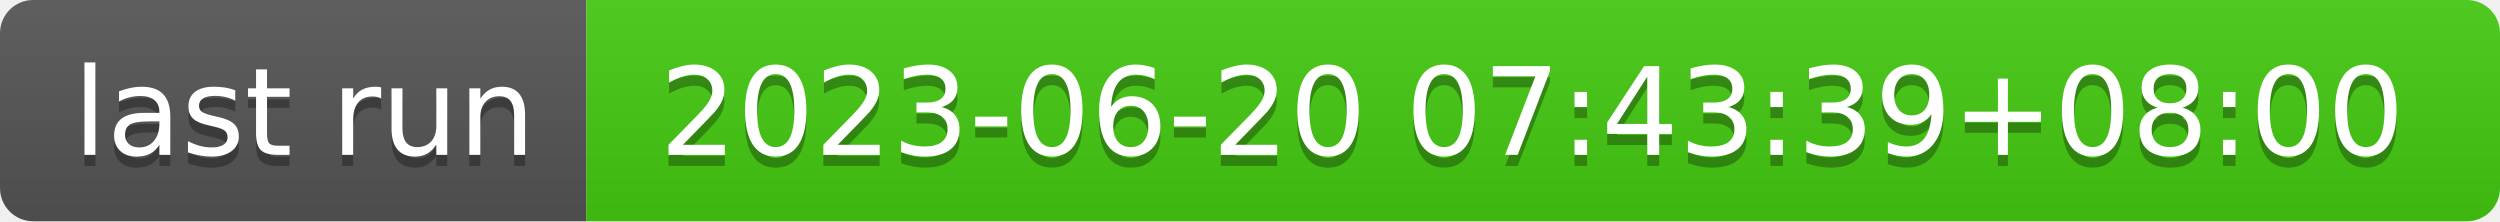
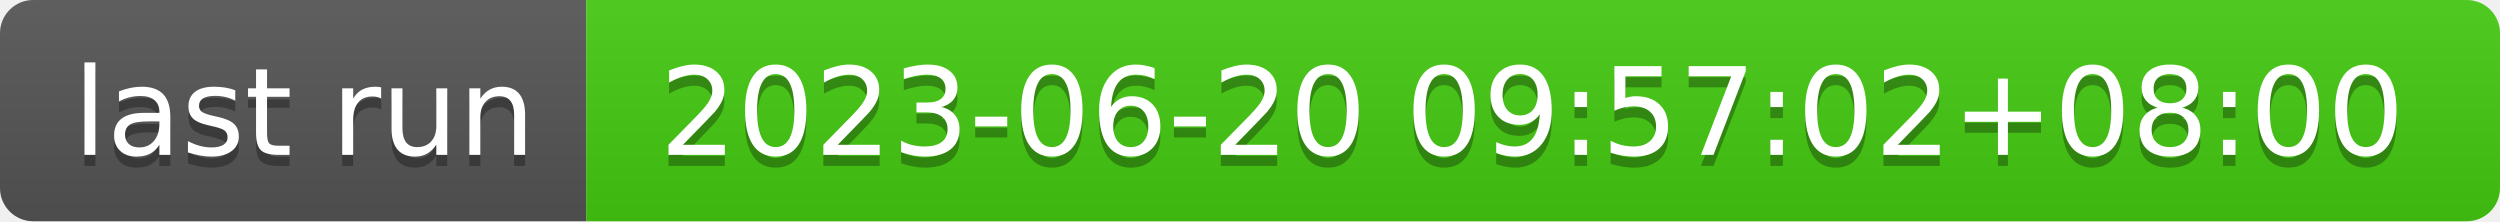
- <svg xmlns="http://www.w3.org/2000/svg" width="226" height="20" role="img" aria-label="last run: 2023-06-20 07:43:39+08:00">
+ <svg xmlns="http://www.w3.org/2000/svg" width="226" height="20" role="img" aria-label="last run: 2023-06-20 09:57:02+08:00">
  <linearGradient id="s" x2="0" y2="100%">
    <stop offset="0" stop-color="#bbb" stop-opacity=".1" />
    <stop offset="1" stop-opacity=".1" />
  </linearGradient>
  <clipPath id="r">
    <rect width="226" height="20" rx="3" fill="#fff" />
  </clipPath>
  <g clip-path="url(#r)">
    <rect width="53" height="20" fill="#555" />
    <rect x="53" width="173" height="20" fill="#4c1" />
    <rect width="226" height="20" fill="url(#s)" />
  </g>
  <g fill="#fff" text-anchor="middle" font-family="Verdana,Geneva,DejaVu Sans,sans-serif" text-rendering="geometricPrecision" font-size="110">
    <text aria-hidden="true" x="275" y="150" fill="#010101" fill-opacity=".3" transform="scale(.1)" textLength="430">last run</text>
    <text x="275" y="140" transform="scale(.1)" fill="#fff" textLength="430">last run</text>
-     <text aria-hidden="true" x="1385" y="150" fill="#010101" fill-opacity=".3" transform="scale(.1)" textLength="1630">2023-06-20 07:43:39+08:00</text>
-     <text x="1385" y="140" transform="scale(.1)" fill="#fff" textLength="1630">2023-06-20 07:43:39+08:00</text>
+     <text aria-hidden="true" x="1385" y="150" fill="#010101" fill-opacity=".3" transform="scale(.1)" textLength="1630">2023-06-20 09:57:02+08:00</text>
+     <text x="1385" y="140" transform="scale(.1)" fill="#fff" textLength="1630">2023-06-20 09:57:02+08:00</text>
  </g>
</svg>
